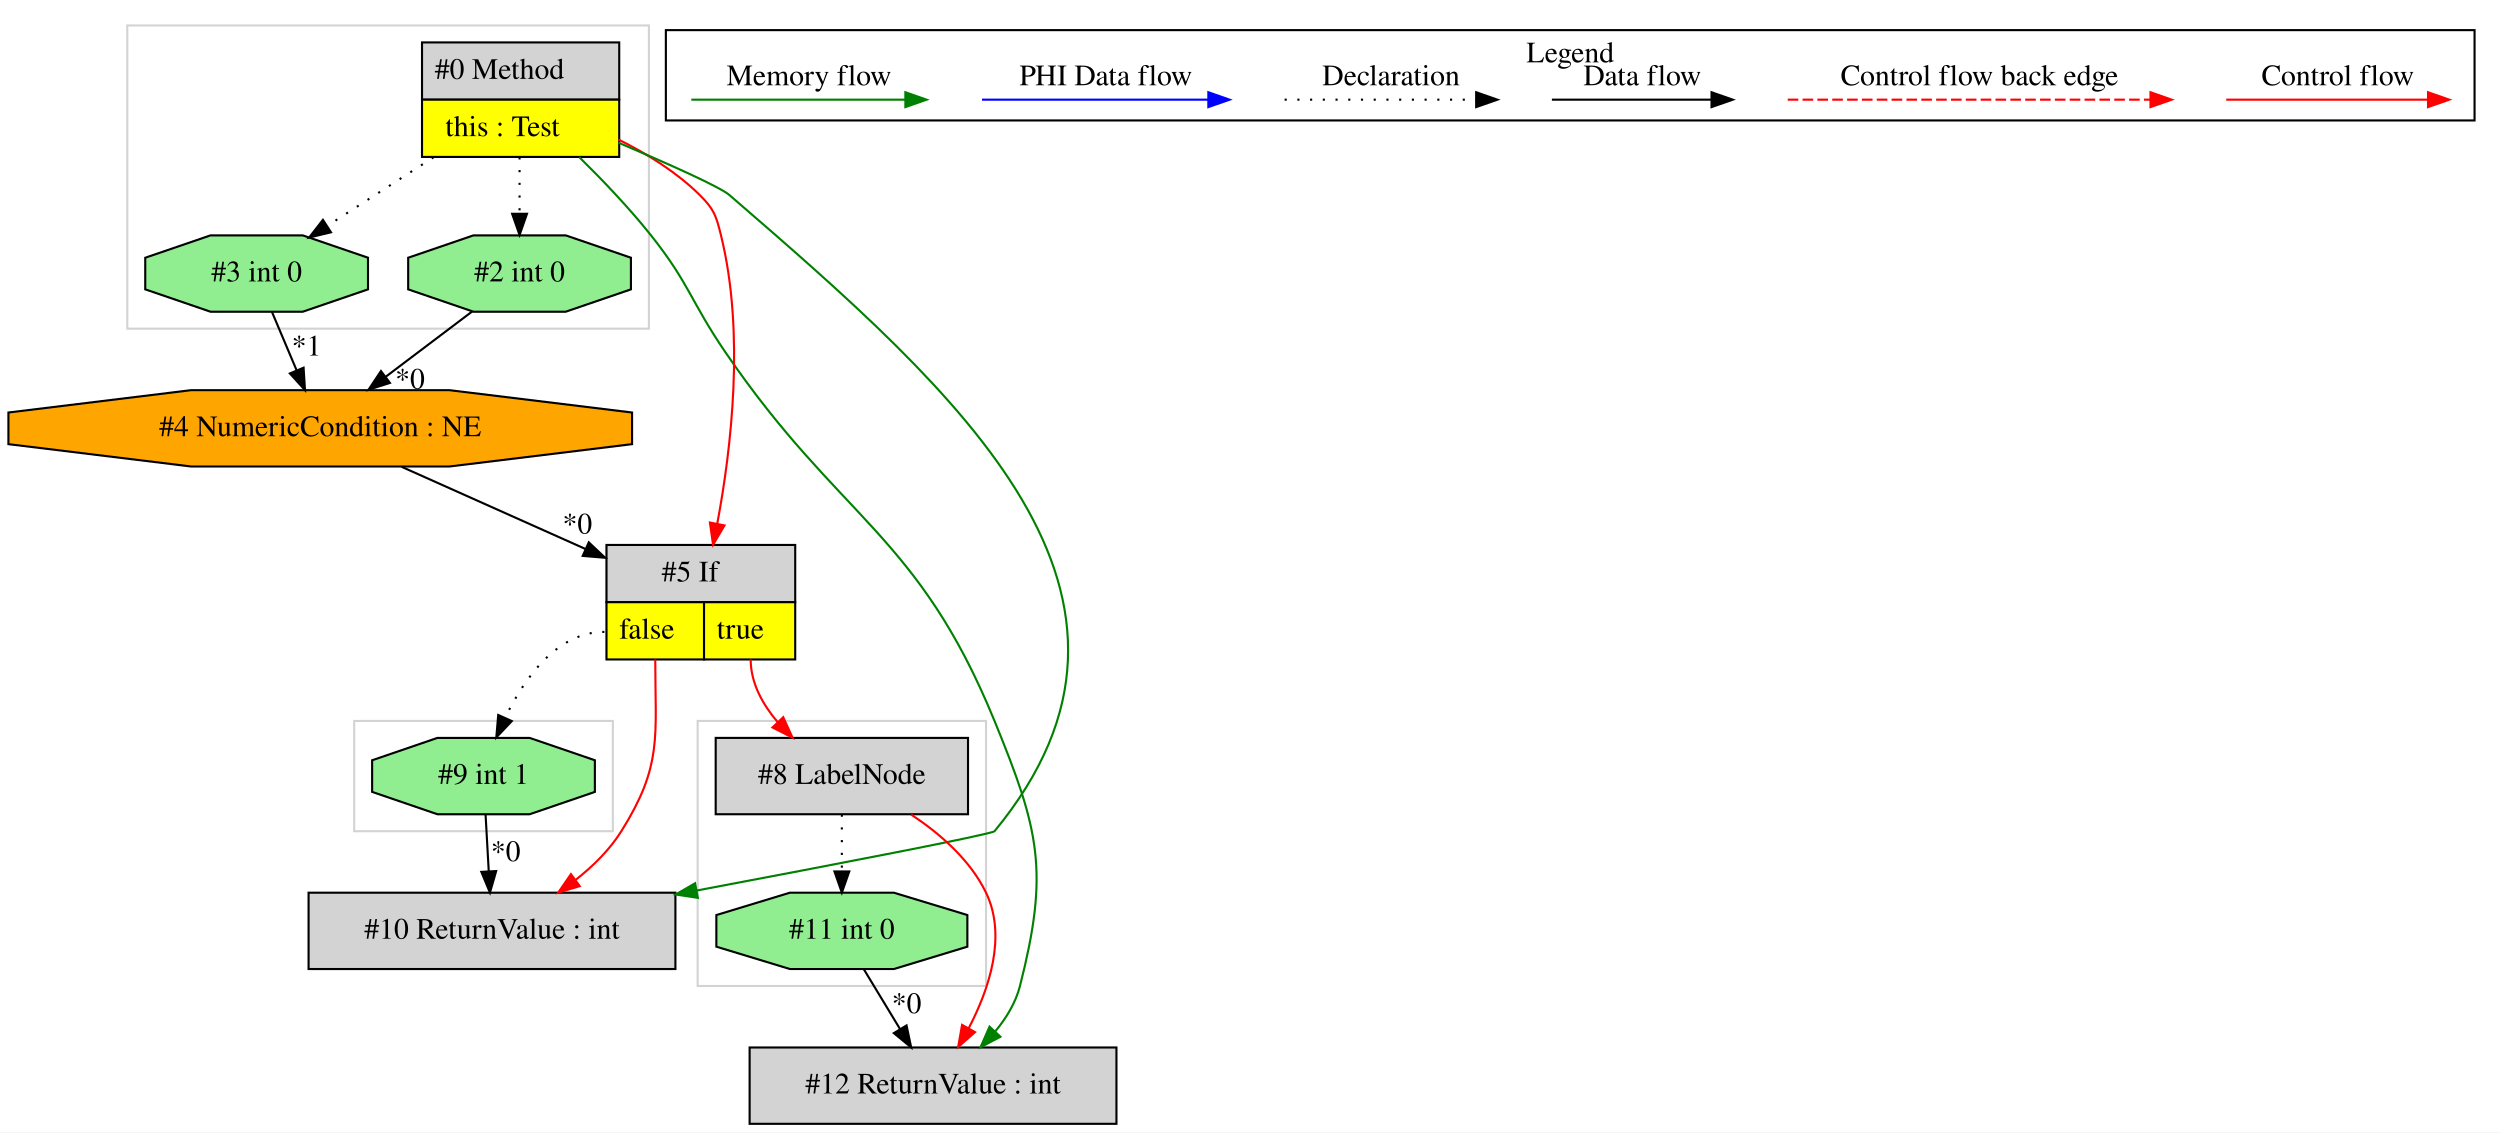
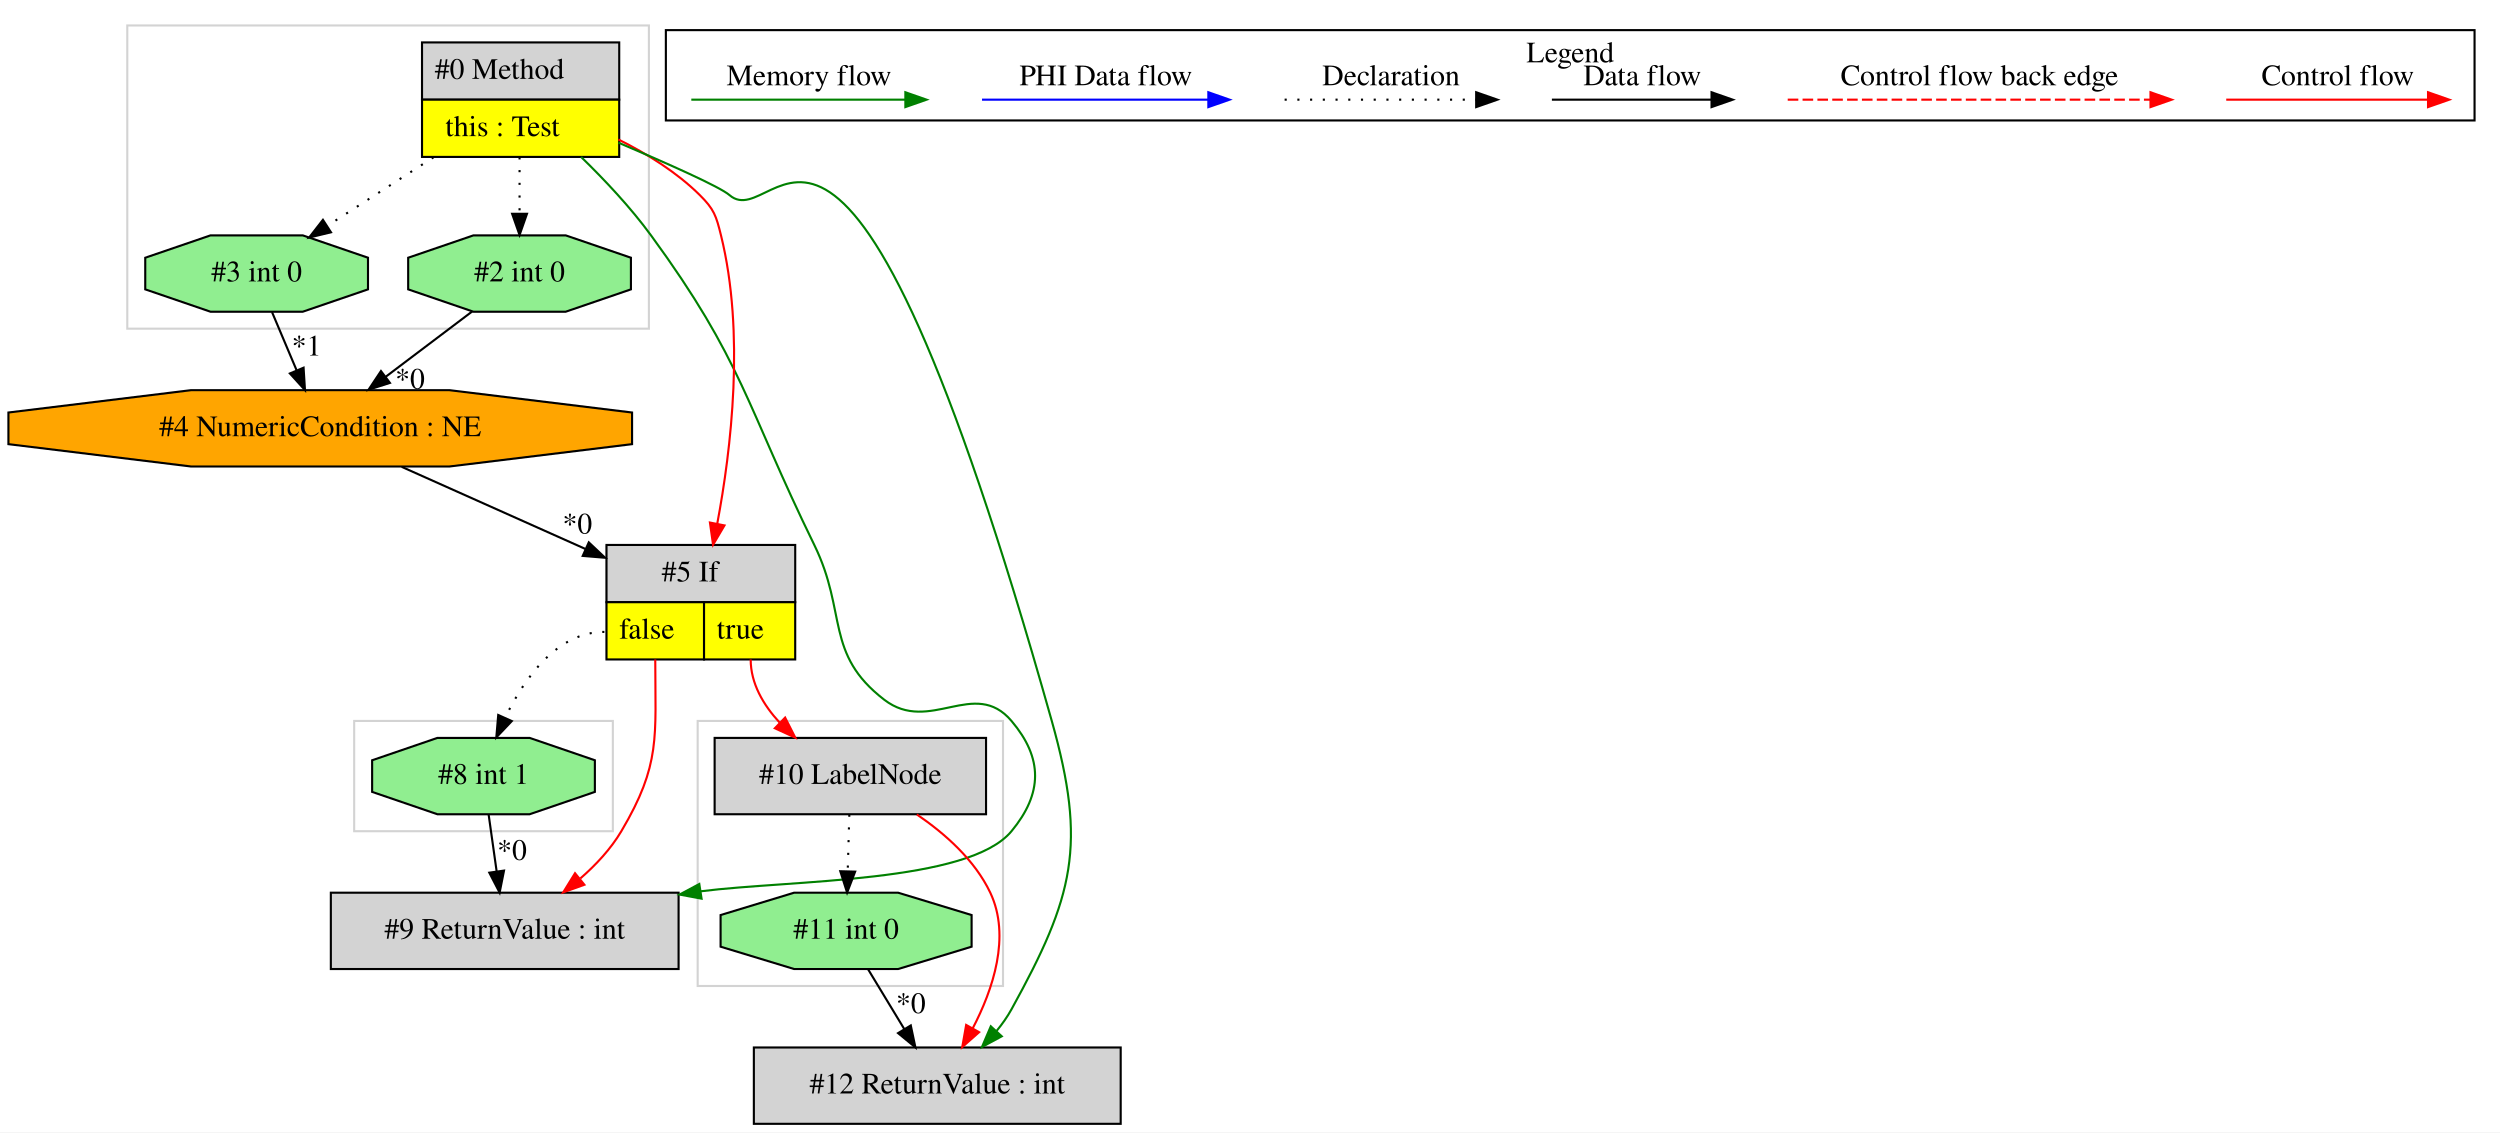
<svg xmlns="http://www.w3.org/2000/svg" width="1179pt" height="534pt" viewBox="0.00 0.00 1179.03 534.00">
  <g id="graph0" class="graph" transform="scale(1 1) rotate(0) translate(4 530)">
    <polygon fill="white" stroke="transparent" points="-4,4 -4,-530 1175.03,-530 1175.03,4 -4,4" />
    <g id="clust1" class="cluster">
-       <polygon fill="none" stroke="lightgray" points="56.03,-375 56.03,-518 302.03,-518 302.03,-375 56.03,-375" />
+       <polygon fill="none" stroke="lightgray" points="325.03,-65 325.03,-190 469.03,-190 469.03,-65 325.03,-65" />
    </g>
    <g id="clust2" class="cluster">
-       <polygon fill="none" stroke="lightgray" points="325.03,-65 325.03,-190 461.03,-190 461.03,-65 325.03,-65" />
+       <polygon fill="none" stroke="lightgray" points="163.03,-138 163.03,-190 285.03,-190 285.03,-138 163.03,-138" />
    </g>
    <g id="clust3" class="cluster">
-       <polygon fill="none" stroke="lightgray" points="163.03,-138 163.03,-190 285.03,-190 285.03,-138 163.03,-138" />
+       <polygon fill="none" stroke="lightgray" points="56.03,-375 56.03,-518 302.03,-518 302.03,-375 56.03,-375" />
    </g>
    <g id="clust4" class="cluster">
      <polygon fill="none" stroke="black" points="310.03,-473.2 310.03,-515.8 1163.03,-515.8 1163.03,-473.2 310.03,-473.2" />
      <text text-anchor="middle" x="736.53" y="-500.6" font-family="Times,serif" font-size="14.00">Legend</text>
    </g>
    <g id="node1" class="node">
      <polygon fill="lightgrey" stroke="transparent" points="287.53,-510 194.53,-510 194.53,-456 287.53,-456 287.53,-510" />
      <polygon fill="none" stroke="black" points="195.03,-483 195.03,-510 288.03,-510 288.03,-483 195.03,-483" />
      <text text-anchor="start" x="201.03" y="-492.8" font-family="Times,serif" font-size="14.00">#0 Method</text>
      <polygon fill="yellow" stroke="transparent" points="195.03,-456 195.03,-483 288.03,-483 288.03,-456 195.03,-456" />
      <polygon fill="none" stroke="black" points="195.03,-456 195.03,-483 288.03,-483 288.03,-456 195.03,-456" />
      <text text-anchor="start" x="206.03" y="-465.8" font-family="Times,serif" font-size="14.00">this : Test</text>
    </g>
    <g id="node2" class="node">
-       <polygon fill="lightgrey" stroke="black" points="522.53,-36 349.53,-36 349.53,0 522.53,0 522.53,-36" />
-       <text text-anchor="middle" x="436.03" y="-14.3" font-family="Times,serif" font-size="14.00">#12 ReturnValue : int</text>
+       <polygon fill="lightgrey" stroke="black" points="316.03,-109 152.03,-109 152.03,-73 316.03,-73 316.03,-109" />
+       <text text-anchor="middle" x="234.03" y="-87.3" font-family="Times,serif" font-size="14.00">#9 ReturnValue : int</text>
    </g>
    <g id="edge3" class="edge">
-       <path fill="none" stroke="green" d="M269.2,-455.88C280.3,-444.96 292.81,-431.85 303.03,-419 321.07,-396.33 321.7,-387.94 338.03,-364 391.98,-284.91 428.74,-278.6 465.03,-190 486.19,-138.35 490.82,-119.08 477.03,-65 475.02,-57.13 470.6,-49.88 465.37,-43.58" />
-       <polygon fill="green" stroke="green" points="467.81,-41.06 458.43,-36.12 462.68,-45.83 467.81,-41.06" />
+       <path fill="none" stroke="green" d="M270.05,-455.98C281.15,-445.19 293.43,-432.13 303.03,-419 346.33,-359.78 347.79,-338.9 380.03,-273 395.68,-241.02 384.81,-221.71 413.03,-200 434.46,-183.52 455.56,-210.63 473.03,-190 487.97,-172.37 487.76,-155.81 473.03,-138 452.82,-113.57 369.39,-115.08 326.44,-109.66" />
+       <polygon fill="green" stroke="green" points="326.87,-106.19 316.46,-108.12 325.8,-113.11 326.87,-106.19" />
    </g>
-     <g id="node5" class="node">
+     <g id="node4" class="node">
      <polygon fill="lightgrey" stroke="transparent" points="370.53,-273 281.53,-273 281.53,-219 370.53,-219 370.53,-273" />
      <polygon fill="none" stroke="black" points="282.03,-246 282.03,-273 371.03,-273 371.03,-246 282.03,-246" />
      <text text-anchor="start" x="308.03" y="-255.8" font-family="Times,serif" font-size="14.00">#5 If</text>
      <polygon fill="yellow" stroke="transparent" points="282.03,-219 282.03,-246 328.03,-246 328.03,-219 282.03,-219" />
      <polygon fill="none" stroke="black" points="282.03,-219 282.03,-246 328.03,-246 328.03,-219 282.03,-219" />
      <text text-anchor="start" x="288.03" y="-228.8" font-family="Times,serif" font-size="14.00">false</text>
      <polygon fill="yellow" stroke="transparent" points="328.03,-219 328.03,-246 371.03,-246 371.03,-219 328.03,-219" />
      <polygon fill="none" stroke="black" points="328.03,-219 328.03,-246 371.03,-246 371.03,-219 328.03,-219" />
      <text text-anchor="start" x="334.03" y="-228.8" font-family="Times,serif" font-size="14.00">true</text>
    </g>
-     <g id="edge6" class="edge">
+     <g id="edge5" class="edge">
      <path fill="none" stroke="red" d="M287.63,-464.23C301.15,-457.49 315.18,-448.77 326.03,-438 332.8,-431.28 333.74,-428.26 336.03,-419 347.39,-373.01 340.87,-318.1 334.24,-282.9" />
      <polygon fill="red" stroke="red" points="337.67,-282.21 332.29,-273.08 330.81,-283.57 337.67,-282.21" />
    </g>
-     <g id="node7" class="node">
+     <g id="node6" class="node">
      <polygon fill="lightgreen" stroke="black" points="293.55,-393.54 293.55,-408.46 262.79,-419 219.27,-419 188.5,-408.46 188.5,-393.54 219.27,-383 262.79,-383 293.55,-393.54" />
      <text text-anchor="middle" x="241.03" y="-397.3" font-family="Times,serif" font-size="14.00">#2 int 0</text>
    </g>
-     <g id="edge10" class="edge">
+     <g id="edge9" class="edge">
      <path fill="none" stroke="black" stroke-dasharray="1,5" d="M241.03,-455.81C241.03,-447.35 241.03,-437.95 241.03,-429.4" />
      <polygon fill="black" stroke="black" points="244.53,-429.17 241.03,-419.17 237.53,-429.17 244.53,-429.17" />
    </g>
-     <g id="node8" class="node">
+     <g id="node7" class="node">
      <polygon fill="lightgreen" stroke="black" points="169.55,-393.54 169.55,-408.46 138.79,-419 95.27,-419 64.5,-408.46 64.5,-393.54 95.27,-383 138.79,-383 169.55,-393.54" />
      <text text-anchor="middle" x="117.03" y="-397.3" font-family="Times,serif" font-size="14.00">#3 int 0</text>
    </g>
-     <g id="edge9" class="edge">
+     <g id="edge8" class="edge">
      <path fill="none" stroke="black" stroke-dasharray="1,5" d="M200.43,-455.81C184.25,-445.37 165.86,-433.5 150.47,-423.57" />
      <polygon fill="black" stroke="black" points="152.09,-420.46 141.79,-417.98 148.3,-426.34 152.09,-420.46" />
    </g>
-     <g id="node10" class="node">
-       <polygon fill="lightgrey" stroke="black" points="314.53,-109 141.53,-109 141.53,-73 314.53,-73 314.53,-109" />
-       <text text-anchor="middle" x="228.03" y="-87.3" font-family="Times,serif" font-size="14.00">#10 ReturnValue : int</text>
+     <g id="node9" class="node">
+       <polygon fill="lightgrey" stroke="black" points="524.53,-36 351.53,-36 351.53,0 524.53,0 524.53,-36" />
+       <text text-anchor="middle" x="438.03" y="-14.3" font-family="Times,serif" font-size="14.00">#12 ReturnValue : int</text>
    </g>
-     <g id="edge14" class="edge">
-       <path fill="none" stroke="green" d="M287.67,-462.72C311.11,-452.76 335.51,-441.91 340.03,-438 449.3,-343.53 556.92,-249.44 465.03,-138 463.84,-136.55 389.63,-122.29 324.57,-110.03" />
-       <polygon fill="green" stroke="green" points="325.11,-106.57 314.63,-108.16 323.81,-113.45 325.11,-106.57" />
+     <g id="edge13" class="edge">
+       <path fill="none" stroke="green" d="M287.67,-462.72C311.11,-452.76 335.51,-441.91 340.03,-438 363.5,-417.71 392.29,-544.38 492.03,-190 508.57,-131.25 502.5,-107.44 473.03,-54 471.08,-50.46 468.66,-47.04 466.02,-43.82" />
+       <polygon fill="green" stroke="green" points="468.44,-41.27 459.11,-36.24 463.27,-45.99 468.44,-41.27" />
    </g>
    <g id="node3" class="node">
-       <polygon fill="lightgreen" stroke="black" points="452.22,-83.54 452.22,-98.46 417.55,-109 368.51,-109 333.84,-98.46 333.84,-83.54 368.51,-73 417.55,-73 452.22,-83.54" />
-       <text text-anchor="middle" x="393.03" y="-87.3" font-family="Times,serif" font-size="14.00">#11 int 0</text>
+       <polygon fill="lightgreen" stroke="black" points="276.55,-156.54 276.55,-171.46 245.79,-182 202.27,-182 171.5,-171.46 171.5,-156.54 202.27,-146 245.79,-146 276.55,-156.54" />
+       <text text-anchor="middle" x="224.03" y="-160.3" font-family="Times,serif" font-size="14.00">#8 int 1</text>
    </g>
    <g id="edge1" class="edge">
-       <path fill="none" stroke="black" d="M403.44,-72.81C408.56,-64.35 414.84,-53.98 420.52,-44.61" />
-       <polygon fill="black" stroke="black" points="423.53,-46.4 425.72,-36.03 417.54,-42.77 423.53,-46.4" />
-       <text text-anchor="middle" x="423.56" y="-52.21" font-family="Times,serif" font-size="14.00">*0</text>
-     </g>
-     <g id="node4" class="node">
-       <polygon fill="lightgrey" stroke="black" points="452.53,-182 333.53,-182 333.53,-146 452.53,-146 452.53,-182" />
-       <text text-anchor="middle" x="393.03" y="-160.3" font-family="Times,serif" font-size="14.00">#8 LabelNode</text>
+       <path fill="none" stroke="black" d="M226.45,-145.81C227.58,-137.79 228.95,-128.05 230.22,-119.07" />
+       <polygon fill="black" stroke="black" points="233.7,-119.42 231.63,-109.03 226.77,-118.44 233.7,-119.42" />
+       <text text-anchor="middle" x="237.47" y="-124.46" font-family="Times,serif" font-size="14.00">*0</text>
    </g>
    <g id="edge2" class="edge">
-       <path fill="none" stroke="red" d="M425.69,-145.87C439.26,-136.88 453.56,-124.48 461.03,-109 470.92,-88.51 462.46,-63.45 452.8,-44.98" />
-       <polygon fill="red" stroke="red" points="455.83,-43.23 447.88,-36.24 449.73,-46.67 455.83,-43.23" />
+       <path fill="none" stroke="red" d="M305.03,-219C305.03,-182.3 307.73,-169.57 289.03,-138 284.09,-129.66 277.07,-122.14 269.69,-115.71" />
+       <polygon fill="red" stroke="red" points="271.6,-112.75 261.63,-109.18 267.19,-118.19 271.6,-112.75" />
    </g>
    <g id="edge15" class="edge">
-       <path fill="none" stroke="black" stroke-dasharray="1,5" d="M393.03,-145.81C393.03,-137.79 393.03,-128.05 393.03,-119.07" />
-       <polygon fill="black" stroke="black" points="396.53,-119.03 393.03,-109.03 389.53,-119.03 396.53,-119.03" />
-     </g>
-     <g id="edge4" class="edge">
-       <path fill="none" stroke="red" d="M350.03,-219C350.03,-207.9 355.66,-197.76 362.85,-189.34" />
-       <polygon fill="red" stroke="red" points="365.38,-191.76 369.77,-182.11 360.32,-186.92 365.38,-191.76" />
-     </g>
-     <g id="node9" class="node">
-       <polygon fill="lightgreen" stroke="black" points="276.55,-156.54 276.55,-171.46 245.79,-182 202.27,-182 171.5,-171.46 171.5,-156.54 202.27,-146 245.79,-146 276.55,-156.54" />
-       <text text-anchor="middle" x="224.03" y="-160.3" font-family="Times,serif" font-size="14.00">#9 int 1</text>
-     </g>
-     <g id="edge11" class="edge">
      <path fill="none" stroke="black" stroke-dasharray="1,5" d="M281.03,-232C258.79,-232 243.41,-210.32 234.28,-191.63" />
      <polygon fill="black" stroke="black" points="237.36,-189.94 230.07,-182.25 230.97,-192.81 237.36,-189.94" />
    </g>
-     <g id="edge13" class="edge">
-       <path fill="none" stroke="red" d="M305.03,-219C305.03,-182.3 308.52,-169.09 289.03,-138 283.54,-129.23 275.73,-121.54 267.52,-115.08" />
-       <polygon fill="red" stroke="red" points="269.4,-112.11 259.26,-109.03 265.26,-117.76 269.4,-112.11" />
+     <g id="node8" class="node">
+       <polygon fill="lightgrey" stroke="black" points="461.03,-182 333.03,-182 333.03,-146 461.03,-146 461.03,-182" />
+       <text text-anchor="middle" x="397.03" y="-160.3" font-family="Times,serif" font-size="14.00">#10 LabelNode</text>
    </g>
-     <g id="node6" class="node">
+     <g id="edge10" class="edge">
+       <path fill="none" stroke="red" d="M350.03,-219C350.03,-207.68 355.98,-197.57 363.65,-189.26" />
+       <polygon fill="red" stroke="red" points="366.27,-191.59 371.06,-182.14 361.42,-186.54 366.27,-191.59" />
+     </g>
+     <g id="node5" class="node">
      <polygon fill="orange" stroke="black" points="294.09,-320.54 294.09,-335.46 207.94,-346 86.12,-346 -0.03,-335.46 -0.03,-320.54 86.12,-310 207.94,-310 294.09,-320.54" />
      <text text-anchor="middle" x="147.03" y="-324.3" font-family="Times,serif" font-size="14.00">#4 NumericCondition : NE</text>
    </g>
-     <g id="edge5" class="edge">
+     <g id="edge4" class="edge">
      <path fill="none" stroke="black" d="M185.43,-309.84C210.72,-298.54 244.19,-283.58 272.13,-271.09" />
      <polygon fill="black" stroke="black" points="273.68,-274.23 281.38,-266.96 270.82,-267.84 273.68,-274.23" />
      <text text-anchor="middle" x="268.28" y="-278.37" font-family="Times,serif" font-size="14.00">*0</text>
    </g>
-     <g id="edge7" class="edge">
+     <g id="edge6" class="edge">
      <path fill="none" stroke="black" d="M218.75,-383.17C206.52,-373.94 191.17,-362.34 177.81,-352.25" />
      <polygon fill="black" stroke="black" points="179.89,-349.43 169.8,-346.2 175.67,-355.02 179.89,-349.43" />
      <text text-anchor="middle" x="189.36" y="-346.68" font-family="Times,serif" font-size="14.00">*0</text>
    </g>
-     <g id="edge8" class="edge">
+     <g id="edge7" class="edge">
      <path fill="none" stroke="black" d="M124.29,-382.81C127.76,-374.62 131.98,-364.62 135.84,-355.48" />
      <polygon fill="black" stroke="black" points="139.17,-356.6 139.83,-346.03 132.72,-353.88 139.17,-356.6" />
      <text text-anchor="middle" x="140.57" y="-362.32" font-family="Times,serif" font-size="14.00">*1</text>
    </g>
    <g id="edge12" class="edge">
-       <path fill="none" stroke="black" d="M225,-145.81C225.45,-137.79 226,-128.05 226.5,-119.07" />
-       <polygon fill="black" stroke="black" points="230,-119.21 227.07,-109.03 223.01,-118.82 230,-119.21" />
-       <text text-anchor="middle" x="234.49" y="-123.9" font-family="Times,serif" font-size="14.00">*0</text>
+       <path fill="none" stroke="red" d="M428.4,-145.9C441.68,-136.85 455.74,-124.39 463.03,-109 472.77,-88.44 464.33,-63.38 454.7,-44.94" />
+       <polygon fill="red" stroke="red" points="457.75,-43.21 449.81,-36.2 451.65,-46.64 457.75,-43.21" />
+     </g>
+     <g id="node10" class="node">
+       <polygon fill="lightgreen" stroke="black" points="454.22,-83.54 454.22,-98.46 419.55,-109 370.51,-109 335.84,-98.46 335.84,-83.54 370.51,-73 419.55,-73 454.22,-83.54" />
+       <text text-anchor="middle" x="395.03" y="-87.3" font-family="Times,serif" font-size="14.00">#11 int 0</text>
+     </g>
+     <g id="edge14" class="edge">
+       <path fill="none" stroke="black" stroke-dasharray="1,5" d="M396.55,-145.81C396.32,-137.79 396.05,-128.05 395.79,-119.07" />
+       <polygon fill="black" stroke="black" points="399.29,-118.93 395.51,-109.03 392.29,-119.12 399.29,-118.93" />
+     </g>
+     <g id="edge11" class="edge">
+       <path fill="none" stroke="black" d="M405.44,-72.81C410.56,-64.35 416.84,-53.98 422.52,-44.61" />
+       <polygon fill="black" stroke="black" points="425.53,-46.4 427.72,-36.03 419.54,-42.77 425.53,-46.4" />
+       <text text-anchor="middle" x="425.56" y="-52.21" font-family="Times,serif" font-size="14.00">*0</text>
    </g>
    <g id="edge16" class="edge">
      <path fill="none" stroke="red" d="M1045.92,-483C1057.14,-483 1115.27,-483 1140.89,-483" />
      <polygon fill="red" stroke="red" points="1141.09,-486.5 1151.09,-483 1141.09,-479.5 1141.09,-486.5" />
      <text text-anchor="middle" x="1098.53" y="-489.8" font-family="Times,serif" font-size="14.00">Control flow</text>
    </g>
    <g id="edge17" class="edge">
      <path fill="none" stroke="red" stroke-dasharray="5,2" d="M839.11,-483C856.08,-483 972.24,-483 1010.11,-483" />
      <polygon fill="red" stroke="red" points="1010.2,-486.5 1020.2,-483 1010.2,-479.5 1010.2,-486.5" />
      <text text-anchor="middle" x="929.53" y="-489.8" font-family="Times,serif" font-size="14.00">Control flow back edge</text>
    </g>
    <g id="edge18" class="edge">
      <path fill="none" stroke="black" d="M727.89,-483C737.44,-483 781.34,-483 802.95,-483" />
      <polygon fill="black" stroke="black" points="803.18,-486.5 813.18,-483 803.18,-479.5 803.18,-486.5" />
      <text text-anchor="middle" x="770.53" y="-489.8" font-family="Times,serif" font-size="14.00">Data flow</text>
    </g>
    <g id="edge19" class="edge">
      <path fill="none" stroke="black" stroke-dasharray="1,5" d="M601.84,-483C612.49,-483 667.49,-483 692.1,-483" />
      <polygon fill="black" stroke="black" points="692.18,-486.5 702.18,-483 692.18,-479.5 692.18,-486.5" />
      <text text-anchor="middle" x="652.03" y="-489.8" font-family="Times,serif" font-size="14.00">Declaration</text>
    </g>
    <g id="edge20" class="edge">
      <path fill="none" stroke="blue" d="M459.13,-483C471.75,-483 537.91,-483 565.71,-483" />
      <polygon fill="blue" stroke="blue" points="565.87,-486.5 575.87,-483 565.87,-479.5 565.87,-486.5" />
      <text text-anchor="middle" x="517.53" y="-489.8" font-family="Times,serif" font-size="14.00">PHI Data flow</text>
    </g>
    <g id="edge21" class="edge">
      <path fill="none" stroke="green" d="M322.03,-483C333.97,-483 396.33,-483 422.96,-483" />
      <polygon fill="green" stroke="green" points="422.98,-486.5 432.98,-483 422.98,-479.5 422.98,-486.5" />
      <text text-anchor="middle" x="377.53" y="-489.8" font-family="Times,serif" font-size="14.00">Memory flow</text>
    </g>
  </g>
</svg>
